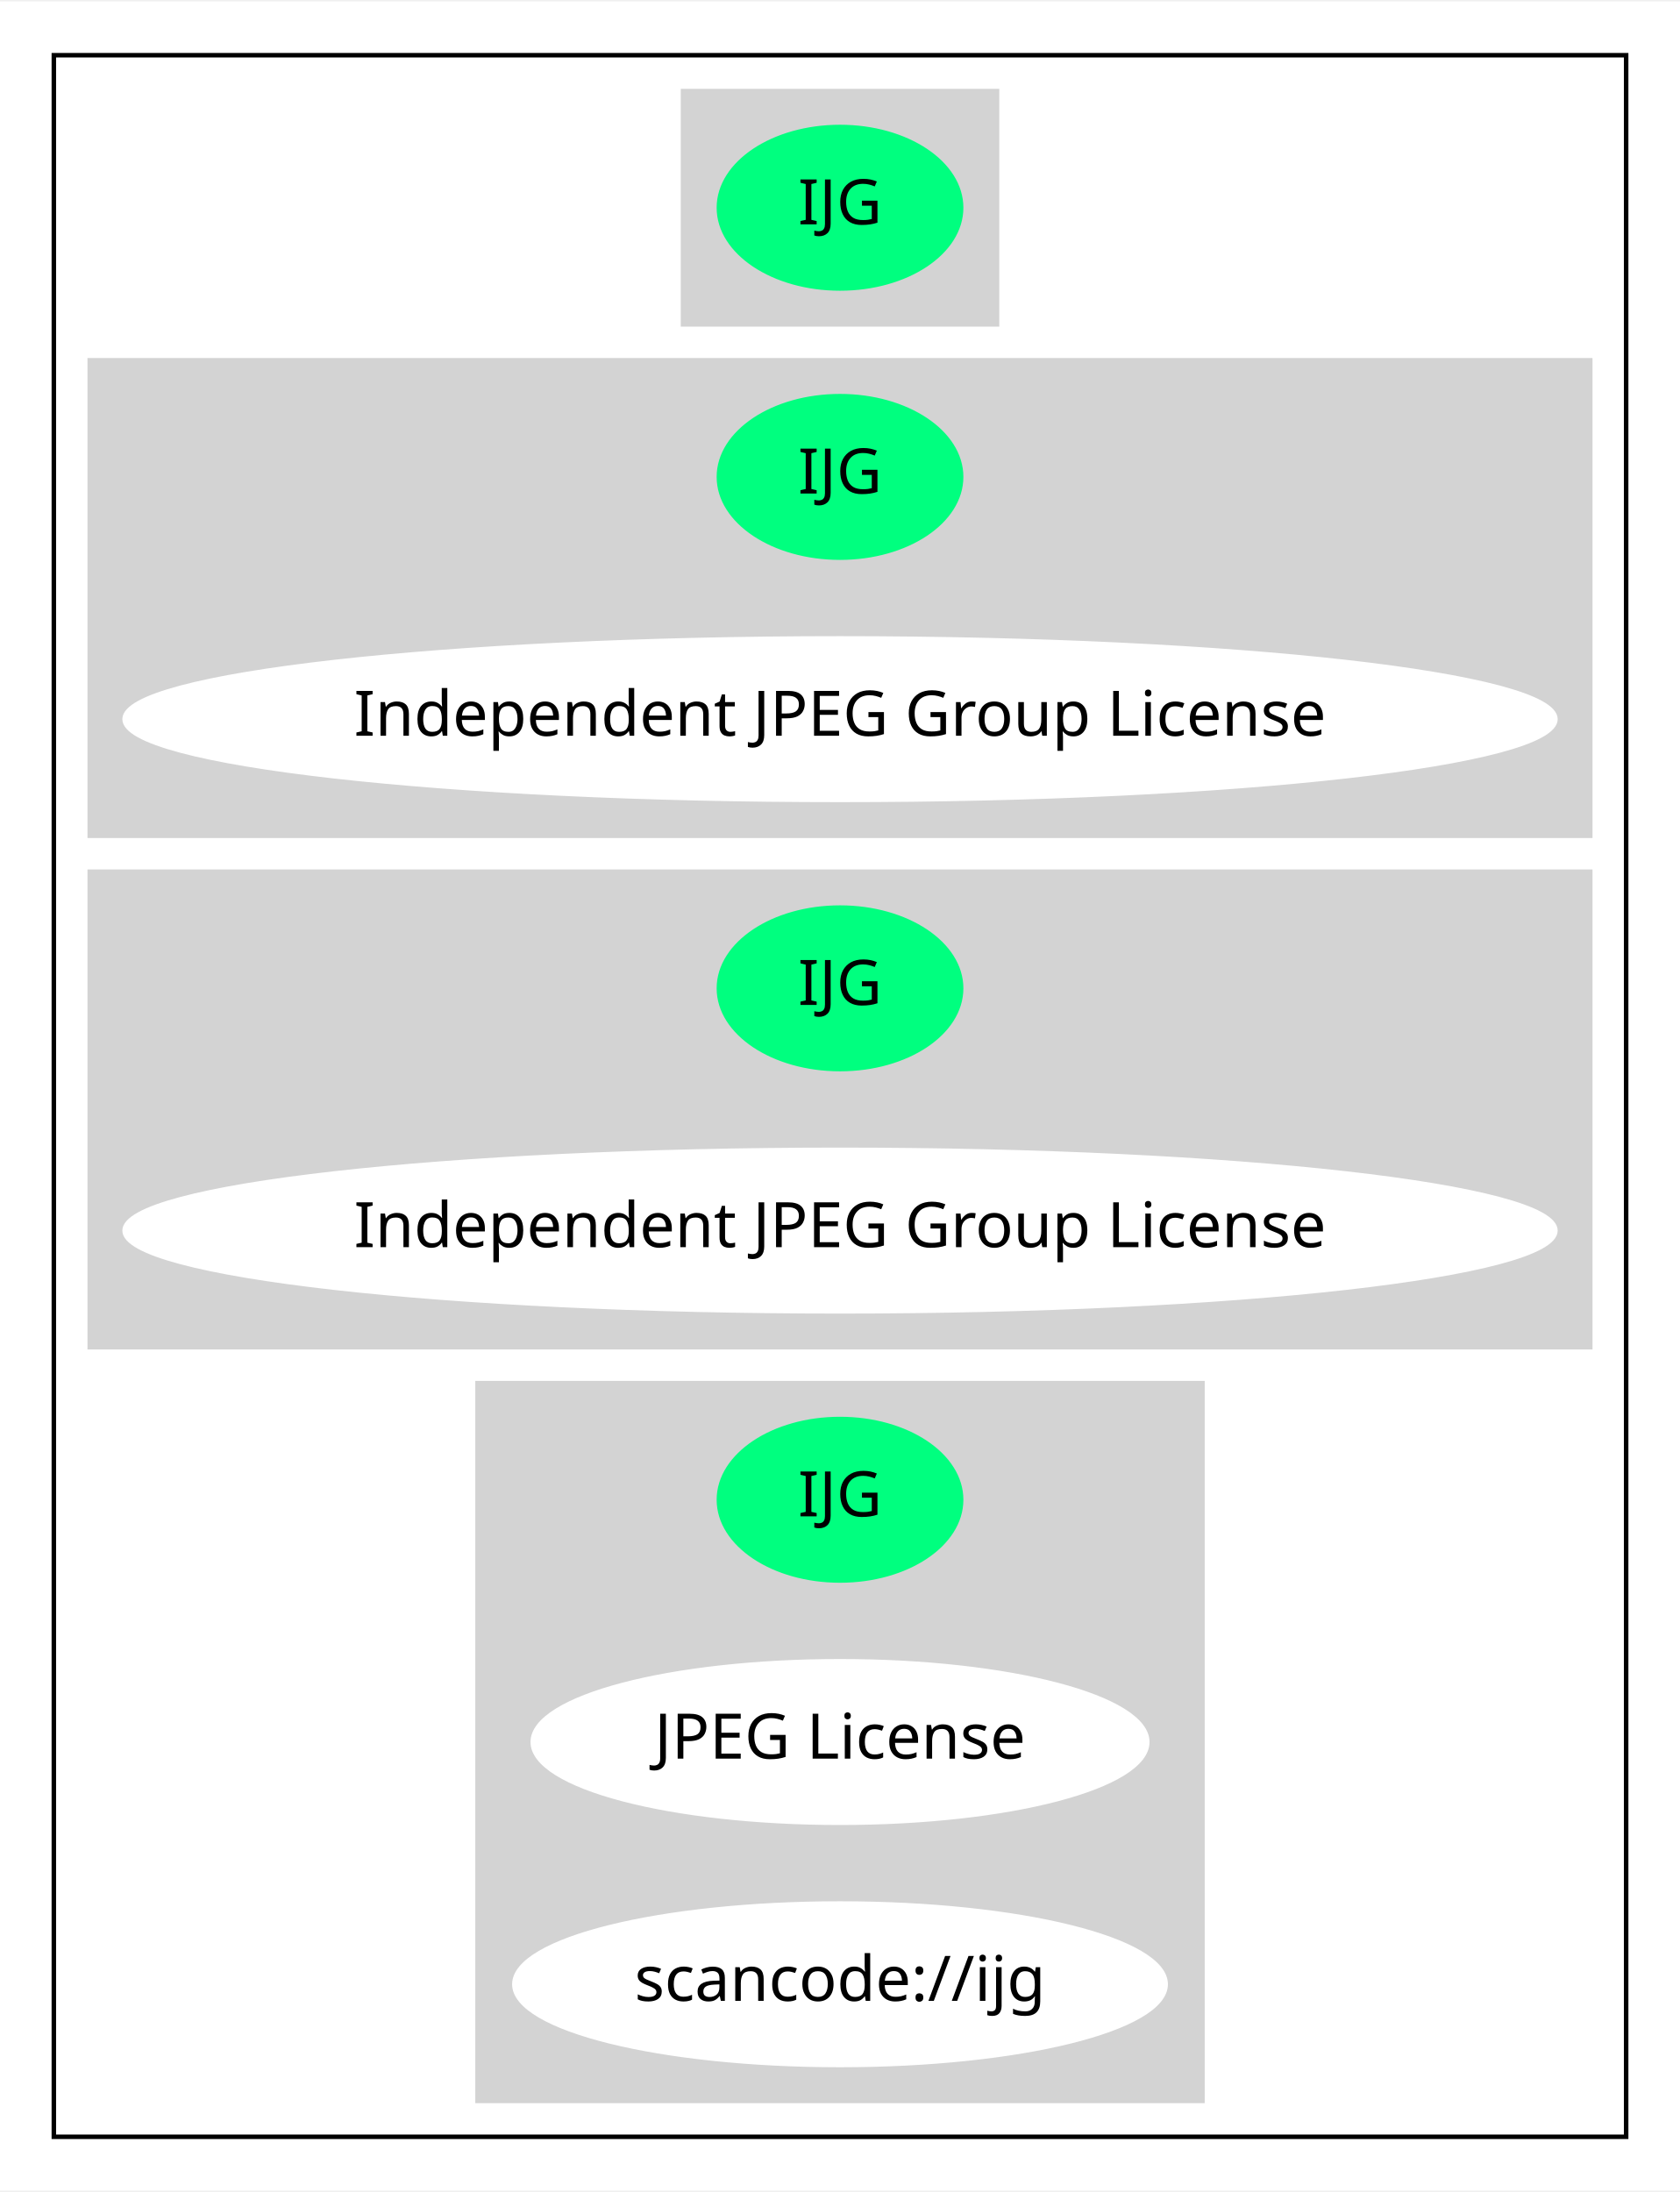
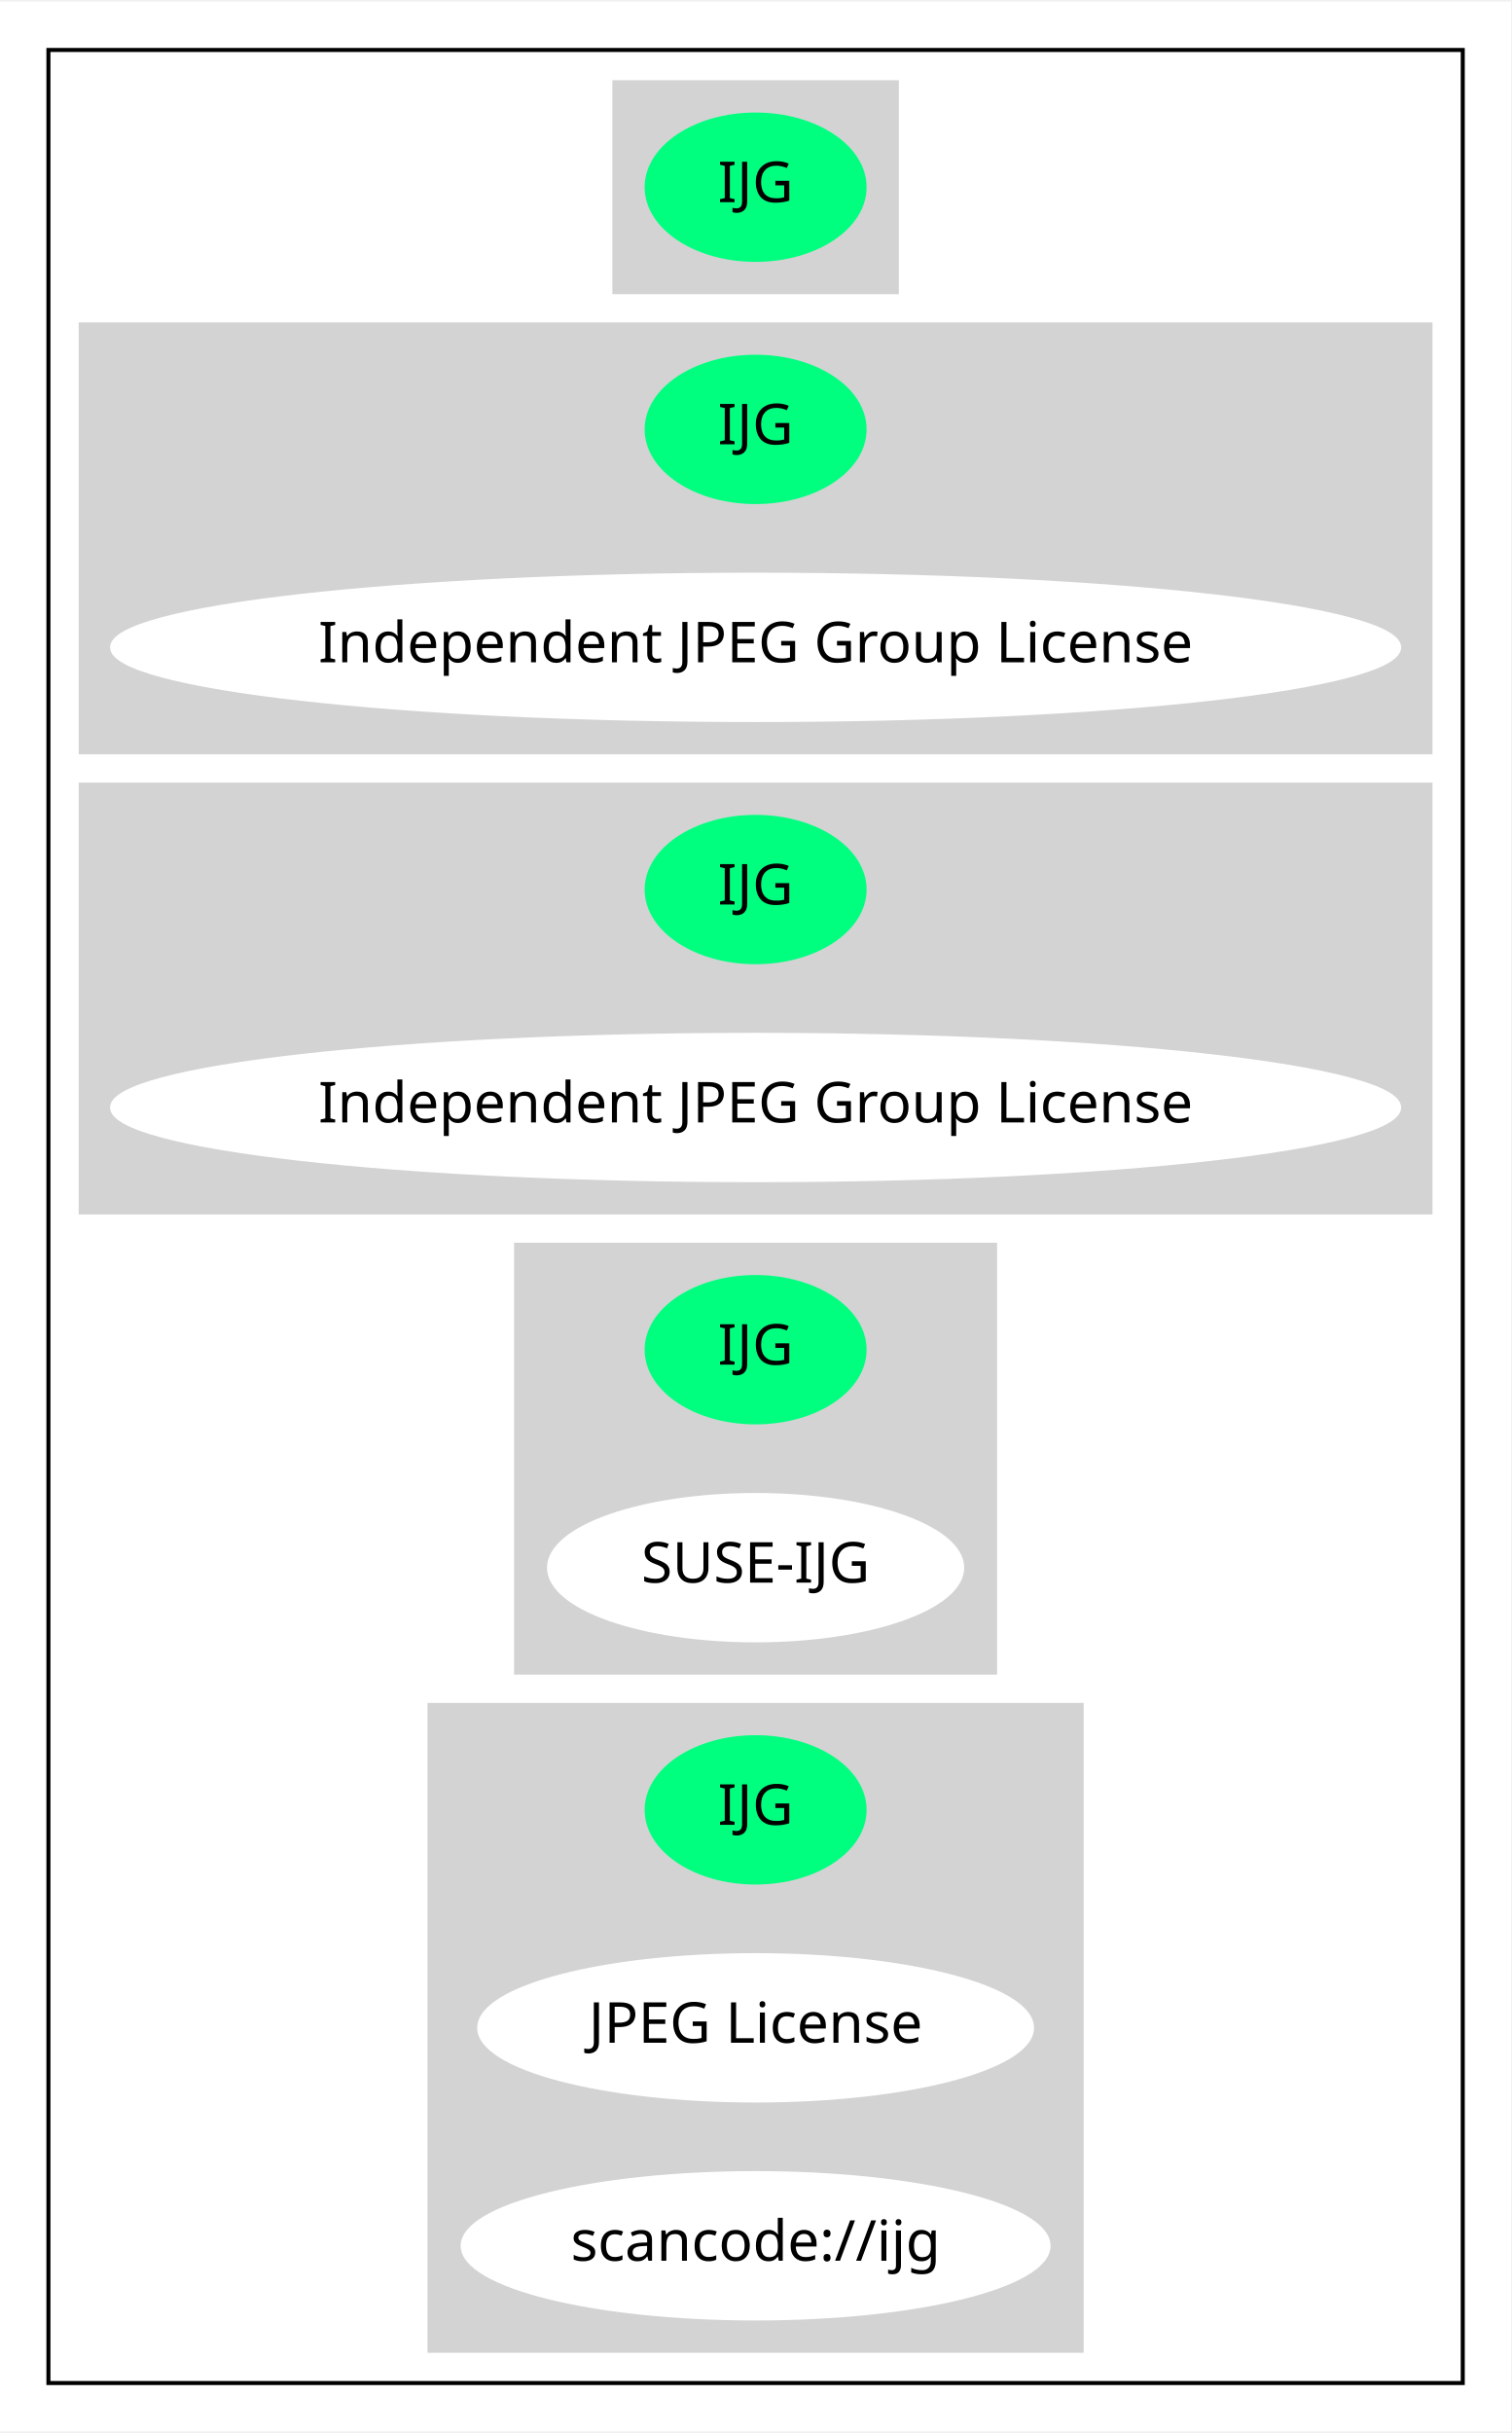
- <svg xmlns="http://www.w3.org/2000/svg" width="374pt" height="488pt" viewBox="0.00 0.00 374.47 488.00">
-   <g id="graph0" class="graph" transform="scale(1 1) rotate(0) translate(4 484)">
-     <polygon fill="white" stroke="transparent" points="-4,4 -4,-484 370.47,-484 370.47,4 -4,4" />
+ <svg xmlns="http://www.w3.org/2000/svg" width="374pt" height="602pt" viewBox="0.00 0.00 374.47 602.00">
+   <g id="graph0" class="graph" transform="scale(1 1) rotate(0) translate(4 598)">
+     <polygon fill="white" stroke="transparent" points="-4,4 -4,-598 370.47,-598 370.47,4 -4,4" />
    <g id="clust1" class="cluster">
-       <polygon fill="none" stroke="black" points="8,-8 8,-472 358.47,-472 358.47,-8 8,-8" />
+       <polygon fill="none" stroke="black" points="8,-8 8,-586 358.47,-586 358.47,-8 8,-8" />
    </g>
    <g id="clust2" class="cluster">
-       <polygon fill="lightgray" stroke="lightgray" points="148.24,-412 148.24,-464 218.24,-464 218.24,-412 148.24,-412" />
+       <polygon fill="lightgray" stroke="lightgray" points="148.24,-526 148.24,-578 218.24,-578 218.24,-526 148.24,-526" />
    </g>
    <g id="clust3" class="cluster">
+       <polygon fill="lightgray" stroke="lightgray" points="16,-412 16,-518 350.47,-518 350.47,-412 16,-412" />
+     </g>
+     <g id="clust4" class="cluster">
      <polygon fill="lightgray" stroke="lightgray" points="16,-298 16,-404 350.47,-404 350.47,-298 16,-298" />
    </g>
-     <g id="clust4" class="cluster">
-       <polygon fill="lightgray" stroke="lightgray" points="16,-184 16,-290 350.47,-290 350.47,-184 16,-184" />
+     <g id="clust5" class="cluster">
+       <polygon fill="lightgray" stroke="lightgray" points="123.89,-184 123.89,-290 242.58,-290 242.58,-184 123.89,-184" />
    </g>
-     <g id="clust5" class="cluster">
+     <g id="clust6" class="cluster">
      <polygon fill="lightgray" stroke="lightgray" points="102.44,-16 102.44,-176 264.03,-176 264.03,-16 102.44,-16" />
    </g>
    <g id="node1" class="node">
-       <ellipse fill="springgreen" stroke="springgreen" cx="183.24" cy="-438" rx="27" ry="18" />
-       <text text-anchor="middle" x="183.24" y="-434.3" font-family="Times-Roman" font-size="14.00">IJG</text>
+       <ellipse fill="springgreen" stroke="springgreen" cx="183.24" cy="-552" rx="27" ry="18" />
+       <text text-anchor="middle" x="183.24" y="-548.3" font-family="Times-Roman" font-size="14.00">IJG</text>
    </g>
    <g id="node2" class="node">
+       <ellipse fill="springgreen" stroke="springgreen" cx="183.24" cy="-492" rx="27" ry="18" />
+       <text text-anchor="middle" x="183.24" y="-488.3" font-family="Times-Roman" font-size="14.00">IJG</text>
+     </g>
+     <g id="node3" class="node">
+       <ellipse fill="white" stroke="white" cx="183.24" cy="-438" rx="159.47" ry="18" />
+       <text text-anchor="middle" x="183.24" y="-434.3" font-family="Times-Roman" font-size="14.00">Independent JPEG Group License</text>
+     </g>
+     <g id="node4" class="node">
      <ellipse fill="springgreen" stroke="springgreen" cx="183.24" cy="-378" rx="27" ry="18" />
      <text text-anchor="middle" x="183.24" y="-374.3" font-family="Times-Roman" font-size="14.00">IJG</text>
    </g>
-     <g id="node3" class="node">
+     <g id="node5" class="node">
      <ellipse fill="white" stroke="white" cx="183.24" cy="-324" rx="159.47" ry="18" />
      <text text-anchor="middle" x="183.24" y="-320.3" font-family="Times-Roman" font-size="14.00">Independent JPEG Group License</text>
    </g>
-     <g id="node4" class="node">
+     <g id="node6" class="node">
      <ellipse fill="springgreen" stroke="springgreen" cx="183.24" cy="-264" rx="27" ry="18" />
      <text text-anchor="middle" x="183.24" y="-260.3" font-family="Times-Roman" font-size="14.00">IJG</text>
    </g>
-     <g id="node5" class="node">
-       <ellipse fill="white" stroke="white" cx="183.24" cy="-210" rx="159.47" ry="18" />
-       <text text-anchor="middle" x="183.24" y="-206.3" font-family="Times-Roman" font-size="14.00">Independent JPEG Group License</text>
+     <g id="node7" class="node">
+       <ellipse fill="white" stroke="white" cx="183.24" cy="-210" rx="51.19" ry="18" />
+       <text text-anchor="middle" x="183.24" y="-206.3" font-family="Times-Roman" font-size="14.00">SUSE-IJG</text>
    </g>
-     <g id="node6" class="node">
+     <g id="node8" class="node">
      <ellipse fill="springgreen" stroke="springgreen" cx="183.24" cy="-150" rx="27" ry="18" />
      <text text-anchor="middle" x="183.24" y="-146.3" font-family="Times-Roman" font-size="14.00">IJG</text>
    </g>
-     <g id="node7" class="node">
+     <g id="node9" class="node">
      <ellipse fill="white" stroke="white" cx="183.24" cy="-96" rx="68.49" ry="18" />
      <text text-anchor="middle" x="183.24" y="-92.3" font-family="Times-Roman" font-size="14.00">JPEG License</text>
    </g>
-     <g id="node8" class="node">
+     <g id="node10" class="node">
      <ellipse fill="white" stroke="white" cx="183.24" cy="-42" rx="72.59" ry="18" />
      <text text-anchor="middle" x="183.24" y="-38.3" font-family="Times-Roman" font-size="14.00">scancode://ijg</text>
    </g>
  </g>
</svg>
